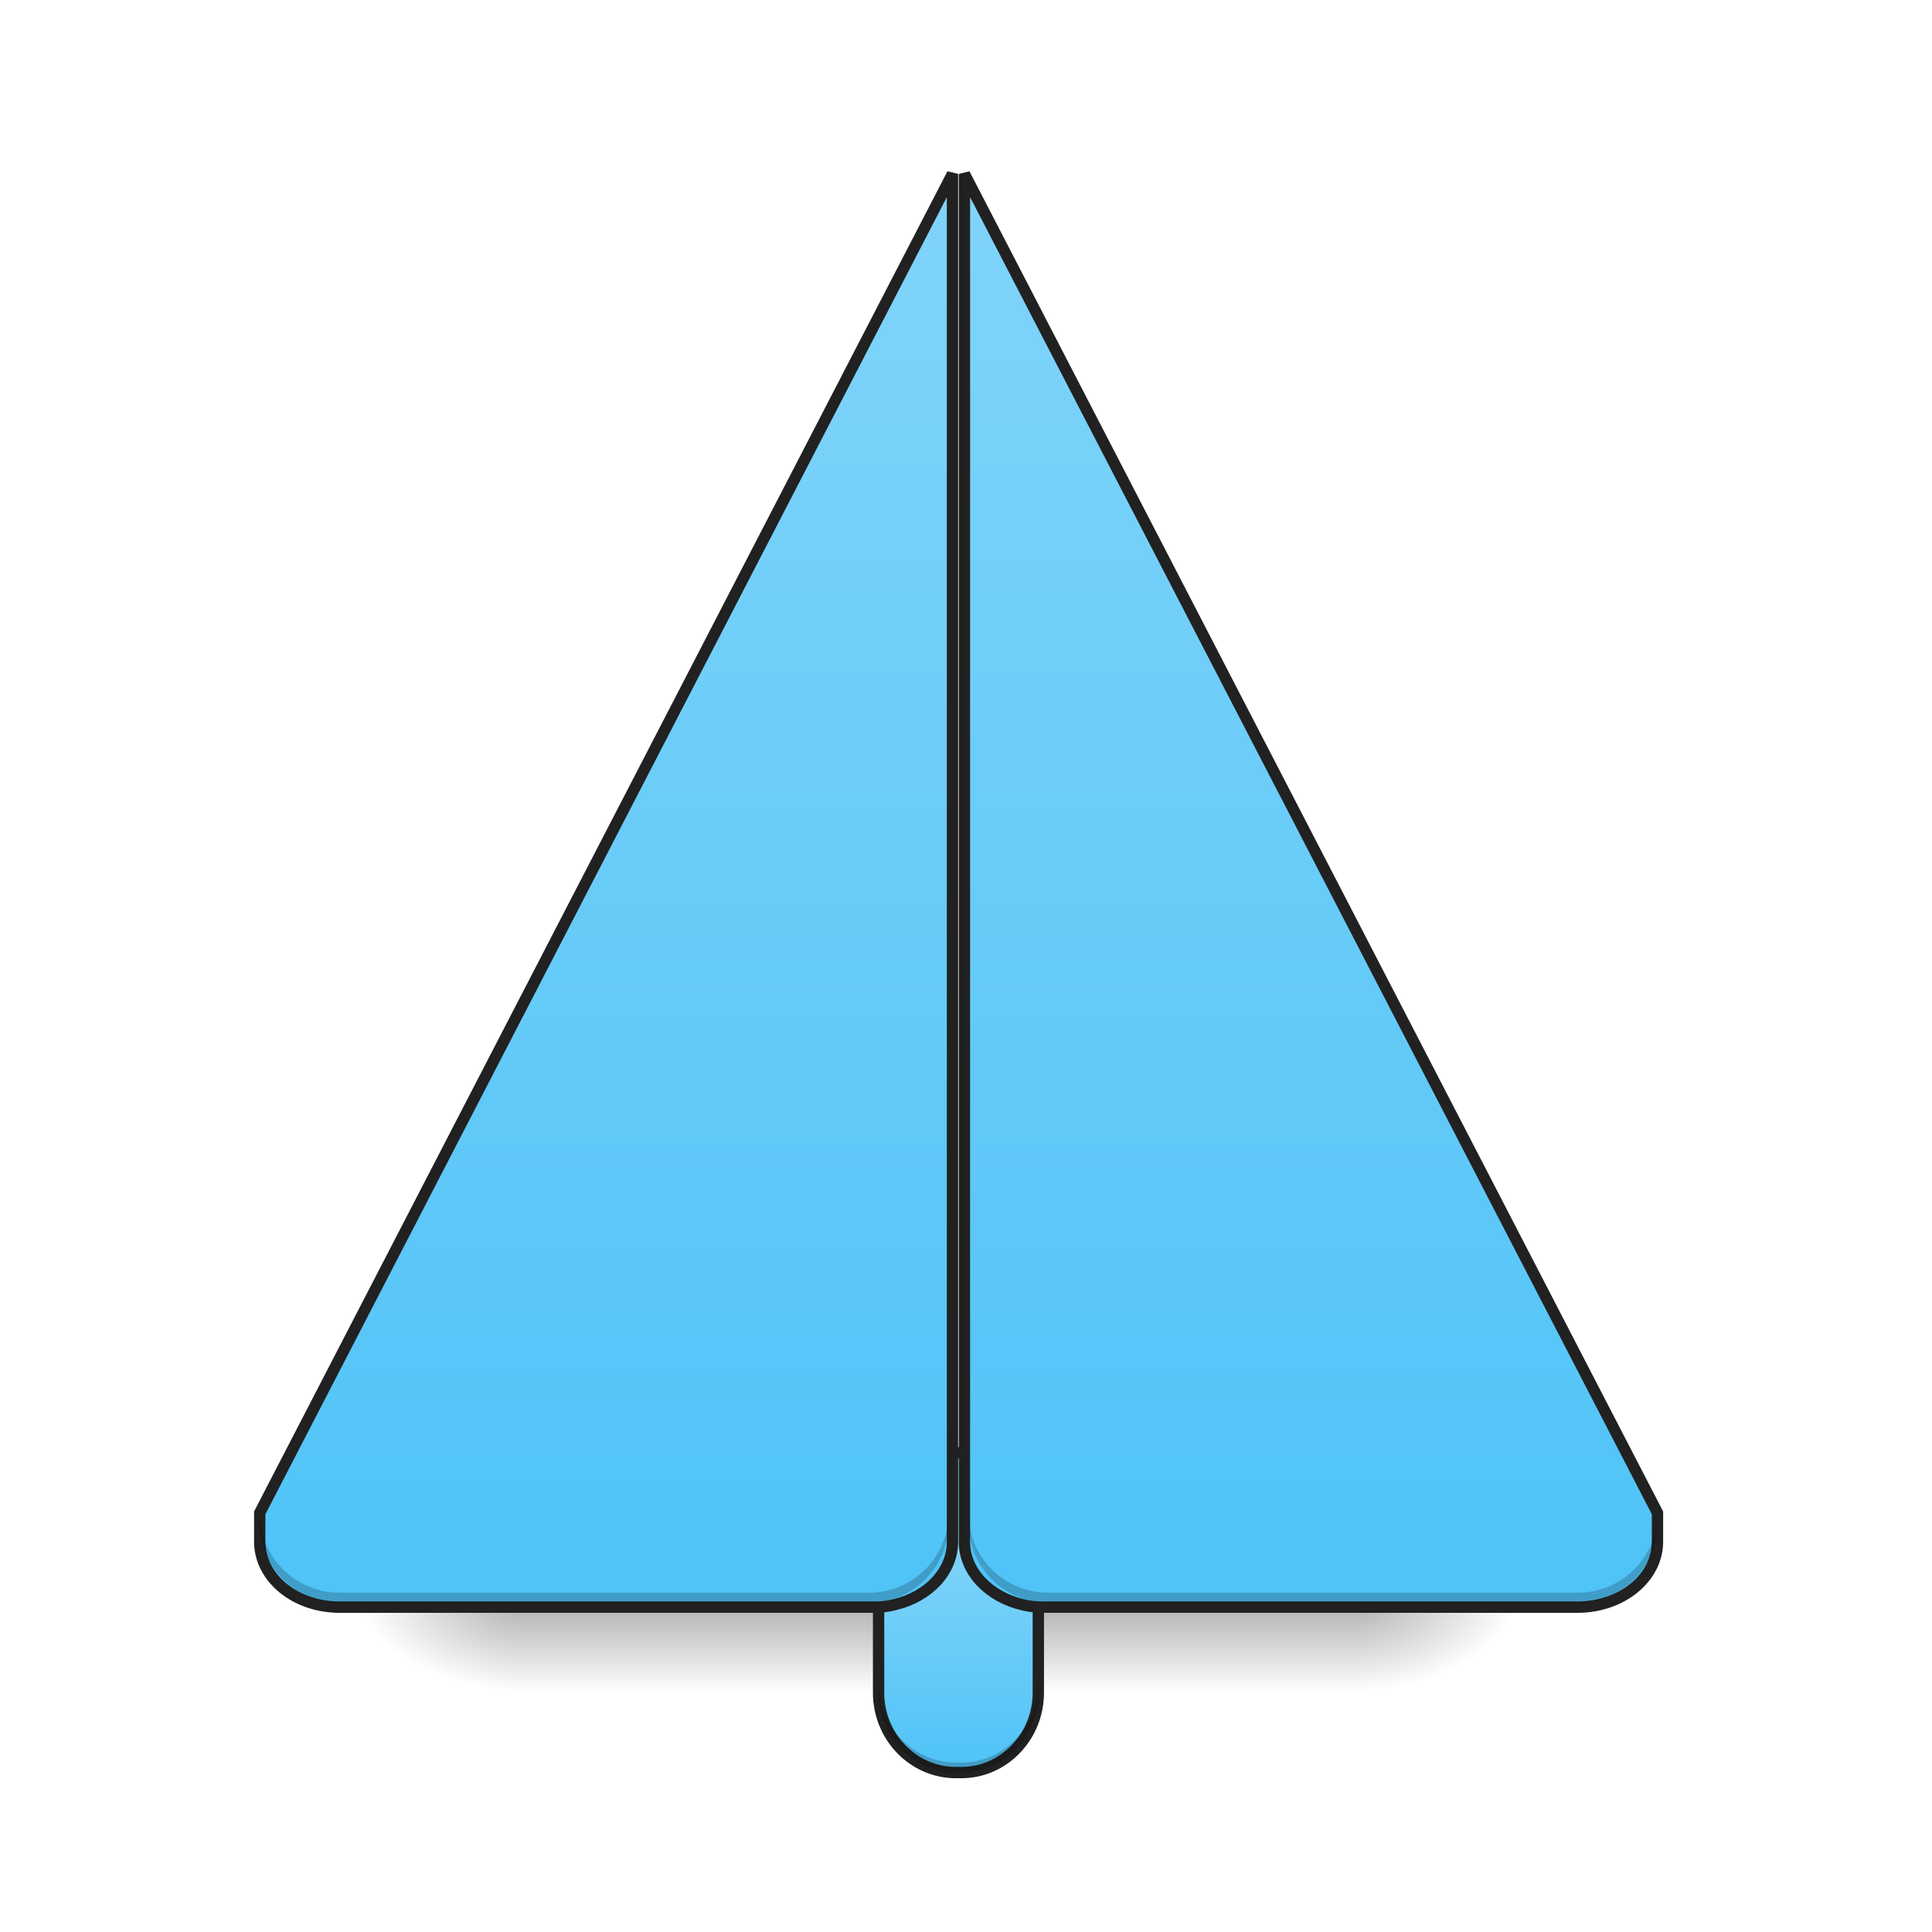
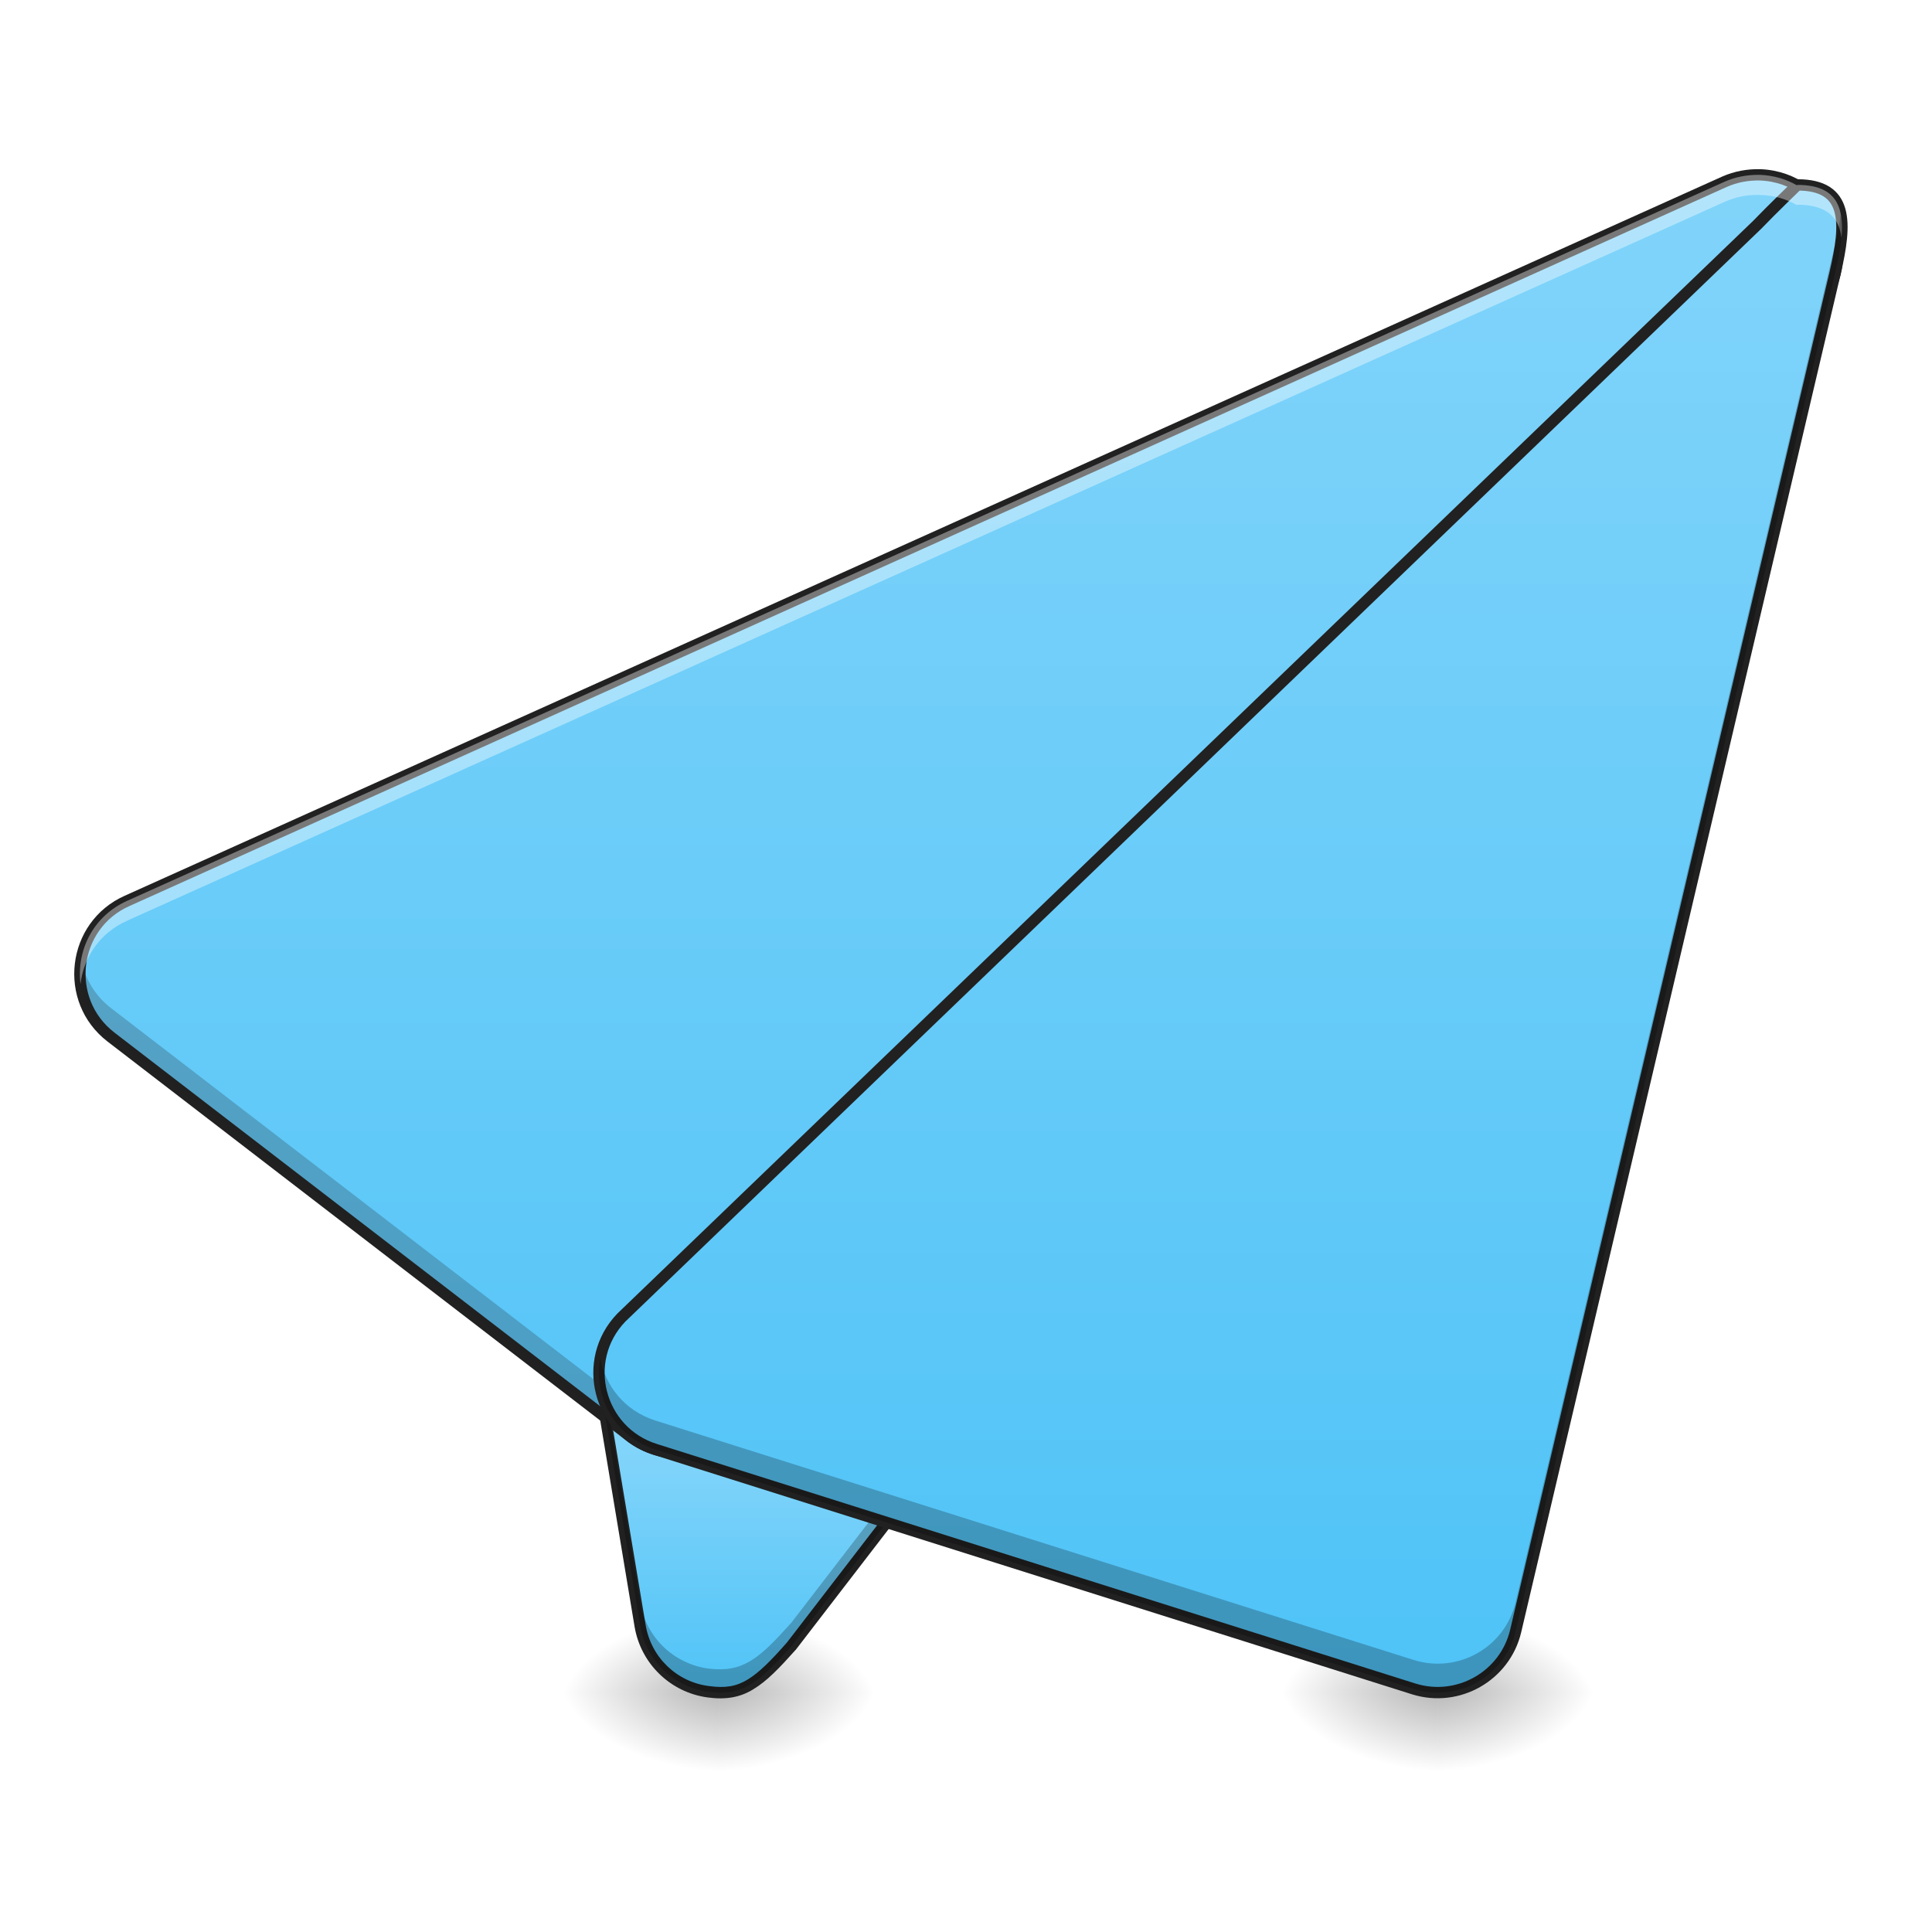
<svg xmlns="http://www.w3.org/2000/svg" width="24pt" height="24pt" viewBox="0 0 24 24" version="1.1">
  <defs>
-     <linearGradient id="linear0" gradientUnits="userSpaceOnUse" x1="254" y1="233.5" x2="254" y2="254.667" gradientTransform="matrix(0.0468795,0,0,0.0468795,-0.0000028613,9.086807)">
-       <stop offset="0" style="stop-color:rgb(0%,0%,0%);stop-opacity:0.275;" />
-       <stop offset="1" style="stop-color:rgb(0%,0%,0%);stop-opacity:0;" />
-     </linearGradient>
-     <radialGradient id="radial0" gradientUnits="userSpaceOnUse" cx="450.909" cy="189.579" fx="450.909" fy="189.579" r="21.167" gradientTransform="matrix(0.000000130628,-0.0585994,-0.105479,-0.0000000761539,36.61728,46.70422)">
+     <radialGradient id="radial0" gradientUnits="userSpaceOnUse" cx="450.909" cy="189.579" fx="450.909" fy="189.579" r="21.167" gradientTransform="matrix(0.000000130628,-0.0585994,-0.105479,-0.0000000761539,28.67902,47.6965)">
      <stop offset="0" style="stop-color:rgb(0%,0%,0%);stop-opacity:0.314;" />
      <stop offset="0.222" style="stop-color:rgb(0%,0%,0%);stop-opacity:0.275;" />
      <stop offset="1" style="stop-color:rgb(0%,0%,0%);stop-opacity:0;" />
    </radialGradient>
-     <radialGradient id="radial1" gradientUnits="userSpaceOnUse" cx="450.909" cy="189.579" fx="450.909" fy="189.579" r="21.167" gradientTransform="matrix(-0.000000130628,0.0585994,0.105479,0.0000000761539,-13.29865,-6.637891)">
+     <radialGradient id="radial1" gradientUnits="userSpaceOnUse" cx="450.909" cy="189.579" fx="450.909" fy="189.579" r="21.167" gradientTransform="matrix(-0.000000130628,0.0585994,0.105479,0.0000000761539,-10.81794,-5.645611)">
      <stop offset="0" style="stop-color:rgb(0%,0%,0%);stop-opacity:0.314;" />
      <stop offset="0.222" style="stop-color:rgb(0%,0%,0%);stop-opacity:0.275;" />
      <stop offset="1" style="stop-color:rgb(0%,0%,0%);stop-opacity:0;" />
    </radialGradient>
-     <radialGradient id="radial2" gradientUnits="userSpaceOnUse" cx="450.909" cy="189.579" fx="450.909" fy="189.579" r="21.167" gradientTransform="matrix(-0.000000130628,-0.0585994,0.105479,-0.0000000761539,-13.29865,46.70422)">
+     <radialGradient id="radial2" gradientUnits="userSpaceOnUse" cx="450.909" cy="189.579" fx="450.909" fy="189.579" r="21.167" gradientTransform="matrix(-0.000000130628,-0.0585994,0.105479,-0.0000000761539,-10.81794,47.6965)">
      <stop offset="0" style="stop-color:rgb(0%,0%,0%);stop-opacity:0.314;" />
      <stop offset="0.222" style="stop-color:rgb(0%,0%,0%);stop-opacity:0.275;" />
      <stop offset="1" style="stop-color:rgb(0%,0%,0%);stop-opacity:0;" />
    </radialGradient>
-     <radialGradient id="radial3" gradientUnits="userSpaceOnUse" cx="450.909" cy="189.579" fx="450.909" fy="189.579" r="21.167" gradientTransform="matrix(0.000000130628,0.0585994,-0.105479,0.0000000761539,36.61728,-6.637891)">
+     <radialGradient id="radial3" gradientUnits="userSpaceOnUse" cx="450.909" cy="189.579" fx="450.909" fy="189.579" r="21.167" gradientTransform="matrix(0.000000130628,0.0585994,-0.105479,0.0000000761539,28.67902,-5.645611)">
      <stop offset="0" style="stop-color:rgb(0%,0%,0%);stop-opacity:0.314;" />
      <stop offset="0.222" style="stop-color:rgb(0%,0%,0%);stop-opacity:0.275;" />
      <stop offset="1" style="stop-color:rgb(0%,0%,0%);stop-opacity:0;" />
    </radialGradient>
-     <linearGradient id="linear1" gradientUnits="userSpaceOnUse" x1="254" y1="254.667" x2="254" y2="191.167" gradientTransform="matrix(1,0,0,1,0,0)">
+     <linearGradient id="linear0" gradientUnits="userSpaceOnUse" x1="201.083" y1="233.5" x2="201.083" y2="170" gradientTransform="matrix(0.0468795,0,0,0.0468795,0,10.07909)">
      <stop offset="0" style="stop-color:rgb(30.98%,76.471%,96.863%);stop-opacity:1;" />
      <stop offset="1" style="stop-color:rgb(50.588%,83.137%,98.039%);stop-opacity:1;" />
    </linearGradient>
-     <linearGradient id="linear2" gradientUnits="userSpaceOnUse" x1="75.677" y1="233.5" x2="75.677" y2="-147.5" gradientTransform="matrix(1,0,0,1,8.990047,-21.16665)">
+     <radialGradient id="radial4" gradientUnits="userSpaceOnUse" cx="450.909" cy="189.579" fx="450.909" fy="189.579" r="21.167" gradientTransform="matrix(0.000000130628,-0.0585994,-0.105479,-0.0000000761539,37.60957,47.6965)">
+       <stop offset="0" style="stop-color:rgb(0%,0%,0%);stop-opacity:0.314;" />
+       <stop offset="0.222" style="stop-color:rgb(0%,0%,0%);stop-opacity:0.275;" />
+       <stop offset="1" style="stop-color:rgb(0%,0%,0%);stop-opacity:0;" />
+     </radialGradient>
+     <radialGradient id="radial5" gradientUnits="userSpaceOnUse" cx="450.909" cy="189.579" fx="450.909" fy="189.579" r="21.167" gradientTransform="matrix(-0.000000130628,0.0585994,0.105479,0.0000000761539,-1.887403,-5.645611)">
+       <stop offset="0" style="stop-color:rgb(0%,0%,0%);stop-opacity:0.314;" />
+       <stop offset="0.222" style="stop-color:rgb(0%,0%,0%);stop-opacity:0.275;" />
+       <stop offset="1" style="stop-color:rgb(0%,0%,0%);stop-opacity:0;" />
+     </radialGradient>
+     <radialGradient id="radial6" gradientUnits="userSpaceOnUse" cx="450.909" cy="189.579" fx="450.909" fy="189.579" r="21.167" gradientTransform="matrix(-0.000000130628,-0.0585994,0.105479,-0.0000000761539,-1.887403,47.6965)">
+       <stop offset="0" style="stop-color:rgb(0%,0%,0%);stop-opacity:0.314;" />
+       <stop offset="0.222" style="stop-color:rgb(0%,0%,0%);stop-opacity:0.275;" />
+       <stop offset="1" style="stop-color:rgb(0%,0%,0%);stop-opacity:0;" />
+     </radialGradient>
+     <radialGradient id="radial7" gradientUnits="userSpaceOnUse" cx="450.909" cy="189.579" fx="450.909" fy="189.579" r="21.167" gradientTransform="matrix(0.000000130628,0.0585994,-0.105479,0.0000000761539,37.60956,-5.645611)">
+       <stop offset="0" style="stop-color:rgb(0%,0%,0%);stop-opacity:0.314;" />
+       <stop offset="0.222" style="stop-color:rgb(0%,0%,0%);stop-opacity:0.275;" />
+       <stop offset="1" style="stop-color:rgb(0%,0%,0%);stop-opacity:0;" />
+     </radialGradient>
+     <linearGradient id="linear1" gradientUnits="userSpaceOnUse" x1="254" y1="233.5" x2="254" y2="-168.667" gradientTransform="matrix(1,0,0,1,0,0)">
      <stop offset="0" style="stop-color:rgb(30.98%,76.471%,96.863%);stop-opacity:1;" />
      <stop offset="1" style="stop-color:rgb(50.588%,83.137%,98.039%);stop-opacity:1;" />
    </linearGradient>
-     <linearGradient id="linear3" gradientUnits="userSpaceOnUse" x1="370.434" y1="233.5" x2="370.434" y2="-147.5" gradientTransform="matrix(1,0,0,1,-10.60083,-21.16665)">
+     <linearGradient id="linear2" gradientUnits="userSpaceOnUse" x1="306.917" y1="233.5" x2="306.917" y2="-168.667" gradientTransform="matrix(1,0,0,1,0,0)">
      <stop offset="0" style="stop-color:rgb(30.98%,76.471%,96.863%);stop-opacity:1;" />
      <stop offset="1" style="stop-color:rgb(50.588%,83.137%,98.039%);stop-opacity:1;" />
    </linearGradient>
  </defs>
  <g id="surface1">
-     <path style=" stroke:none;fill-rule:nonzero;fill:url(#linear0);" d="M 6.449 20.031 L 16.867 20.031 L 16.867 21.027 L 6.449 21.027 Z M 6.449 20.031 " />
-     <path style=" stroke:none;fill-rule:nonzero;fill:url(#radial0);" d="M 16.867 20.031 L 18.852 20.031 L 18.852 19.039 L 16.867 19.039 Z M 16.867 20.031 " />
-     <path style=" stroke:none;fill-rule:nonzero;fill:url(#radial1);" d="M 6.449 20.031 L 4.465 20.031 L 4.465 21.027 L 6.449 21.027 Z M 6.449 20.031 " />
-     <path style=" stroke:none;fill-rule:nonzero;fill:url(#radial2);" d="M 6.449 20.031 L 4.465 20.031 L 4.465 19.039 L 6.449 19.039 Z M 6.449 20.031 " />
-     <path style=" stroke:none;fill-rule:nonzero;fill:url(#radial3);" d="M 16.867 20.031 L 18.852 20.031 L 18.852 21.027 L 16.867 21.027 Z M 16.867 20.031 " />
-     <path style="fill-rule:nonzero;fill:url(#linear1);stroke-width:3;stroke-linecap:round;stroke-linejoin:miter;stroke:rgb(12.941%,12.941%,12.941%);stroke-opacity:1;stroke-miterlimit:4;" d="M 253.309 169.963 L 254.726 169.963 C 265.975 169.963 275.14 179.462 275.14 191.128 L 275.14 233.541 C 275.14 245.206 265.975 254.705 254.726 254.705 L 253.309 254.705 C 241.977 254.705 232.811 245.206 232.811 233.541 L 232.811 191.128 C 232.811 179.462 241.977 169.963 253.309 169.963 Z M 253.309 169.963 " transform="matrix(0.0468795,0,0,0.0468795,0,10.07909)" />
-     <path style="fill-rule:nonzero;fill:url(#linear2);stroke-width:3;stroke-linecap:round;stroke-linejoin:miter;stroke:rgb(12.941%,12.941%,12.941%);stroke-opacity:1;stroke-miterlimit:4;" d="M 252.393 -168.921 L 68.827 185.878 L 68.827 193.544 C 68.827 203.127 78.243 210.876 89.991 210.876 L 231.895 210.876 C 233.728 210.876 235.394 210.626 237.061 210.209 C 245.977 208.126 252.393 201.46 252.393 193.544 Z M 252.393 -168.921 " transform="matrix(0.0468795,0,0,0.0468795,0,10.07909)" />
-     <path style="fill-rule:nonzero;fill:url(#linear3);stroke-width:3;stroke-linecap:round;stroke-linejoin:miter;stroke:rgb(12.941%,12.941%,12.941%);stroke-opacity:1;stroke-miterlimit:4;" d="M 255.559 -168.921 L 439.208 185.878 L 439.208 193.544 C 439.208 203.127 429.709 210.876 418.043 210.876 L 276.057 210.876 C 274.307 210.876 272.557 210.626 270.891 210.209 C 262.058 208.126 255.559 201.46 255.559 193.544 Z M 255.559 -168.921 " transform="matrix(0.0468795,0,0,0.0468795,0,10.07909)" />
-     <path style=" stroke:none;fill-rule:nonzero;fill:rgb(0%,0%,0%);fill-opacity:0.196;" d="M 4.219 19.91 C 3.668 19.91 3.227 19.465 3.227 18.918 L 3.227 18.793 C 3.227 19.344 3.668 19.785 4.219 19.785 L 10.793 19.785 C 11.34 19.785 11.785 19.344 11.785 18.793 L 11.785 18.918 C 11.785 19.465 11.34 19.91 10.793 19.91 Z M 4.219 19.91 " />
-     <path style=" stroke:none;fill-rule:nonzero;fill:rgb(0%,0%,0%);fill-opacity:0.196;" d="M 19.598 19.91 C 20.148 19.91 20.59 19.465 20.59 18.918 L 20.59 18.793 C 20.59 19.344 20.148 19.785 19.598 19.785 L 13.023 19.785 C 12.473 19.785 12.031 19.344 12.031 18.793 L 12.031 18.918 C 12.031 19.465 12.473 19.91 13.023 19.91 Z M 19.598 19.91 " />
-     <path style=" stroke:none;fill-rule:nonzero;fill:rgb(0%,0%,0%);fill-opacity:0.196;" d="M 10.914 20.902 L 10.914 21.027 C 10.914 21.574 11.344 22.02 11.875 22.02 L 11.941 22.02 C 12.473 22.02 12.898 21.574 12.898 21.027 L 12.898 20.902 C 12.898 21.449 12.473 21.895 11.941 21.895 L 11.875 21.895 C 11.344 21.895 10.914 21.449 10.914 20.902 Z M 10.914 20.902 " />
+     <path style=" stroke:none;fill-rule:nonzero;fill:url(#radial0);" d="M 8.93 21.027 L 10.914 21.027 L 10.914 20.031 L 8.93 20.031 Z M 8.93 21.027 " />
+     <path style=" stroke:none;fill-rule:nonzero;fill:url(#radial1);" d="M 8.93 21.027 L 6.945 21.027 L 6.945 22.02 L 8.93 22.02 Z M 8.93 21.027 " />
+     <path style=" stroke:none;fill-rule:nonzero;fill:url(#radial2);" d="M 8.93 21.027 L 6.945 21.027 L 6.945 20.031 L 8.93 20.031 Z M 8.93 21.027 " />
+     <path style=" stroke:none;fill-rule:nonzero;fill:url(#radial3);" d="M 8.93 21.027 L 10.914 21.027 L 10.914 22.02 L 8.93 22.02 Z M 8.93 21.027 " />
+     <path style=" stroke:none;fill-rule:evenodd;fill:url(#linear0);" d="M 11.91 12.59 C 11.645 12.59 11.391 12.695 11.207 12.883 L 7.734 16.355 C 7.508 16.582 7.402 16.902 7.457 17.219 L 7.953 20.195 C 8.023 20.625 8.367 20.957 8.797 21.016 C 9.23 21.074 9.426 20.902 9.832 20.449 L 15.875 12.59 C 16.18 11.934 12.633 12.594 11.91 12.59 Z M 11.91 12.59 " />
+     <path style=" stroke:none;fill-rule:nonzero;fill:url(#radial4);" d="M 17.859 21.027 L 19.844 21.027 L 19.844 20.031 L 17.859 20.031 Z M 17.859 21.027 " />
+     <path style=" stroke:none;fill-rule:nonzero;fill:url(#radial5);" d="M 17.859 21.027 L 15.875 21.027 L 15.875 22.02 L 17.859 22.02 Z M 17.859 21.027 " />
+     <path style=" stroke:none;fill-rule:nonzero;fill:url(#radial6);" d="M 17.859 21.027 L 15.875 21.027 L 15.875 20.031 L 17.859 20.031 Z M 17.859 21.027 " />
+     <path style=" stroke:none;fill-rule:nonzero;fill:url(#radial7);" d="M 17.859 21.027 L 19.844 21.027 L 19.844 22.02 L 17.859 22.02 Z M 17.859 21.027 " />
+     <path style=" stroke:none;fill-rule:evenodd;fill:rgb(12.941%,12.941%,12.941%);fill-opacity:1;" d="M 14.941 12.234 C 14.734 12.238 14.508 12.254 14.27 12.277 C 13.801 12.316 13.297 12.379 12.867 12.43 C 12.438 12.48 12.078 12.523 11.91 12.52 C 11.629 12.52 11.355 12.633 11.156 12.832 L 7.684 16.305 C 7.441 16.547 7.328 16.891 7.387 17.23 L 7.883 20.207 C 7.961 20.668 8.328 21.023 8.789 21.086 C 9.016 21.117 9.195 21.086 9.359 20.984 C 9.527 20.883 9.68 20.723 9.883 20.496 C 9.887 20.496 9.887 20.492 9.887 20.492 L 15.934 12.633 C 15.934 12.629 15.938 12.625 15.941 12.621 C 15.965 12.57 15.973 12.512 15.957 12.461 C 15.941 12.41 15.906 12.371 15.859 12.344 C 15.773 12.285 15.648 12.262 15.492 12.246 C 15.336 12.23 15.148 12.227 14.941 12.234 Z M 14.949 12.375 C 15.152 12.367 15.332 12.371 15.48 12.383 C 15.625 12.398 15.734 12.43 15.785 12.461 C 15.809 12.477 15.82 12.492 15.824 12.504 C 15.824 12.516 15.824 12.531 15.812 12.559 L 9.777 20.402 C 9.578 20.629 9.43 20.777 9.289 20.863 C 9.148 20.949 9.012 20.973 8.809 20.945 C 8.406 20.895 8.086 20.586 8.02 20.184 L 7.523 17.207 C 7.477 16.914 7.57 16.613 7.781 16.406 L 11.254 12.93 C 11.43 12.758 11.664 12.66 11.91 12.66 C 12.102 12.664 12.457 12.621 12.887 12.57 C 13.316 12.52 13.816 12.457 14.285 12.414 C 14.52 12.395 14.742 12.379 14.949 12.375 Z M 14.949 12.375 " />
+     <path style="fill-rule:evenodd;fill:url(#linear1);stroke-width:3;stroke-linecap:round;stroke-linejoin:round;stroke:rgb(12.941%,12.941%,12.941%);stroke-opacity:1;stroke-miterlimit:4;" d="M 466.455 -168.671 C 463.206 -168.754 459.956 -168.171 456.956 -166.838 L 33.663 23.727 C 19.082 30.227 16.748 50.058 29.414 59.807 L 166.984 165.63 C 175.567 172.213 187.649 171.296 195.148 163.547 L 480.871 -132.841 C 493.62 -146.007 484.704 -167.921 466.455 -168.671 Z M 466.455 -168.671 " transform="matrix(0.0468795,0,0,0.0468795,0,10.07909)" />
+     <path style=" stroke:none;fill-rule:evenodd;fill:rgb(0%,0%,0%);fill-opacity:0.235;" d="M 15.805 12.391 L 9.832 20.156 C 9.426 20.609 9.23 20.781 8.797 20.727 C 8.367 20.668 8.023 20.336 7.953 19.906 L 7.457 16.926 C 7.453 16.922 7.453 16.918 7.453 16.91 C 7.438 17.012 7.438 17.117 7.457 17.219 L 7.953 20.195 C 8.023 20.625 8.367 20.957 8.797 21.016 C 9.23 21.074 9.426 20.902 9.832 20.449 L 15.875 12.59 C 15.918 12.504 15.887 12.438 15.805 12.391 Z M 15.805 12.391 " />
+     <path style=" stroke:none;fill-rule:evenodd;fill:rgb(11.765%,11.765%,11.765%);fill-opacity:0.235;" d="M 22.809 2.992 C 22.773 3.168 22.688 3.344 22.543 3.492 L 9.148 17.387 C 8.797 17.75 8.23 17.793 7.828 17.484 L 1.379 12.523 C 1.172 12.363 1.051 12.145 1.008 11.918 C 0.945 12.262 1.062 12.637 1.379 12.883 L 7.828 17.844 C 8.23 18.152 8.797 18.109 9.148 17.746 L 22.543 3.852 C 22.785 3.602 22.859 3.281 22.809 2.992 Z M 22.809 2.992 " />
+     <path style="fill-rule:evenodd;fill:url(#linear2);stroke-width:3;stroke-linecap:round;stroke-linejoin:round;stroke:rgb(12.941%,12.941%,12.941%);stroke-opacity:1;stroke-miterlimit:4;" d="M 476.288 -166.005 C 476.288 -166.005 469.622 -159.589 465.622 -155.422 L 164.651 134.133 C 153.735 145.466 158.568 164.297 173.567 169.047 L 374.631 232.541 C 386.38 236.207 398.795 229.124 401.628 217.209 L 486.287 -142.674 C 489.37 -155.922 489.87 -166.005 476.288 -166.005 Z M 476.288 -166.005 " transform="matrix(0.0468795,0,0,0.0468795,0,10.07909)" />
+     <path style=" stroke:none;fill-rule:evenodd;fill:rgb(100%,100%,100%);fill-opacity:0.392;" d="M 21.84 2.172 C 21.695 2.172 21.555 2.199 21.422 2.258 L 1.578 11.191 C 1.152 11.383 0.949 11.812 1 12.223 C 1.039 11.895 1.238 11.59 1.578 11.438 L 21.422 2.508 C 21.555 2.449 21.695 2.418 21.84 2.422 C 21.848 2.422 21.859 2.422 21.867 2.422 C 22.039 2.426 22.191 2.473 22.32 2.547 C 22.324 2.547 22.328 2.543 22.328 2.543 C 22.695 2.543 22.844 2.703 22.875 2.953 C 22.91 2.562 22.805 2.297 22.328 2.297 C 22.328 2.297 22.324 2.301 22.32 2.301 C 22.191 2.227 22.039 2.18 21.867 2.172 C 21.859 2.172 21.848 2.172 21.84 2.172 Z M 21.84 2.172 " />
+     <path style=" stroke:none;fill-rule:evenodd;fill:rgb(0%,0%,0%);fill-opacity:0.235;" d="M 22.867 2.66 C 22.852 2.777 22.828 2.902 22.797 3.031 L 18.828 19.902 C 18.695 20.465 18.113 20.793 17.562 20.621 L 8.137 17.645 C 7.758 17.523 7.52 17.215 7.457 16.875 C 7.371 17.34 7.629 17.844 8.137 18.004 L 17.562 20.98 C 18.113 21.152 18.695 20.824 18.828 20.262 L 22.797 3.391 C 22.863 3.105 22.902 2.852 22.867 2.66 Z M 22.867 2.66 " />
  </g>
</svg>
